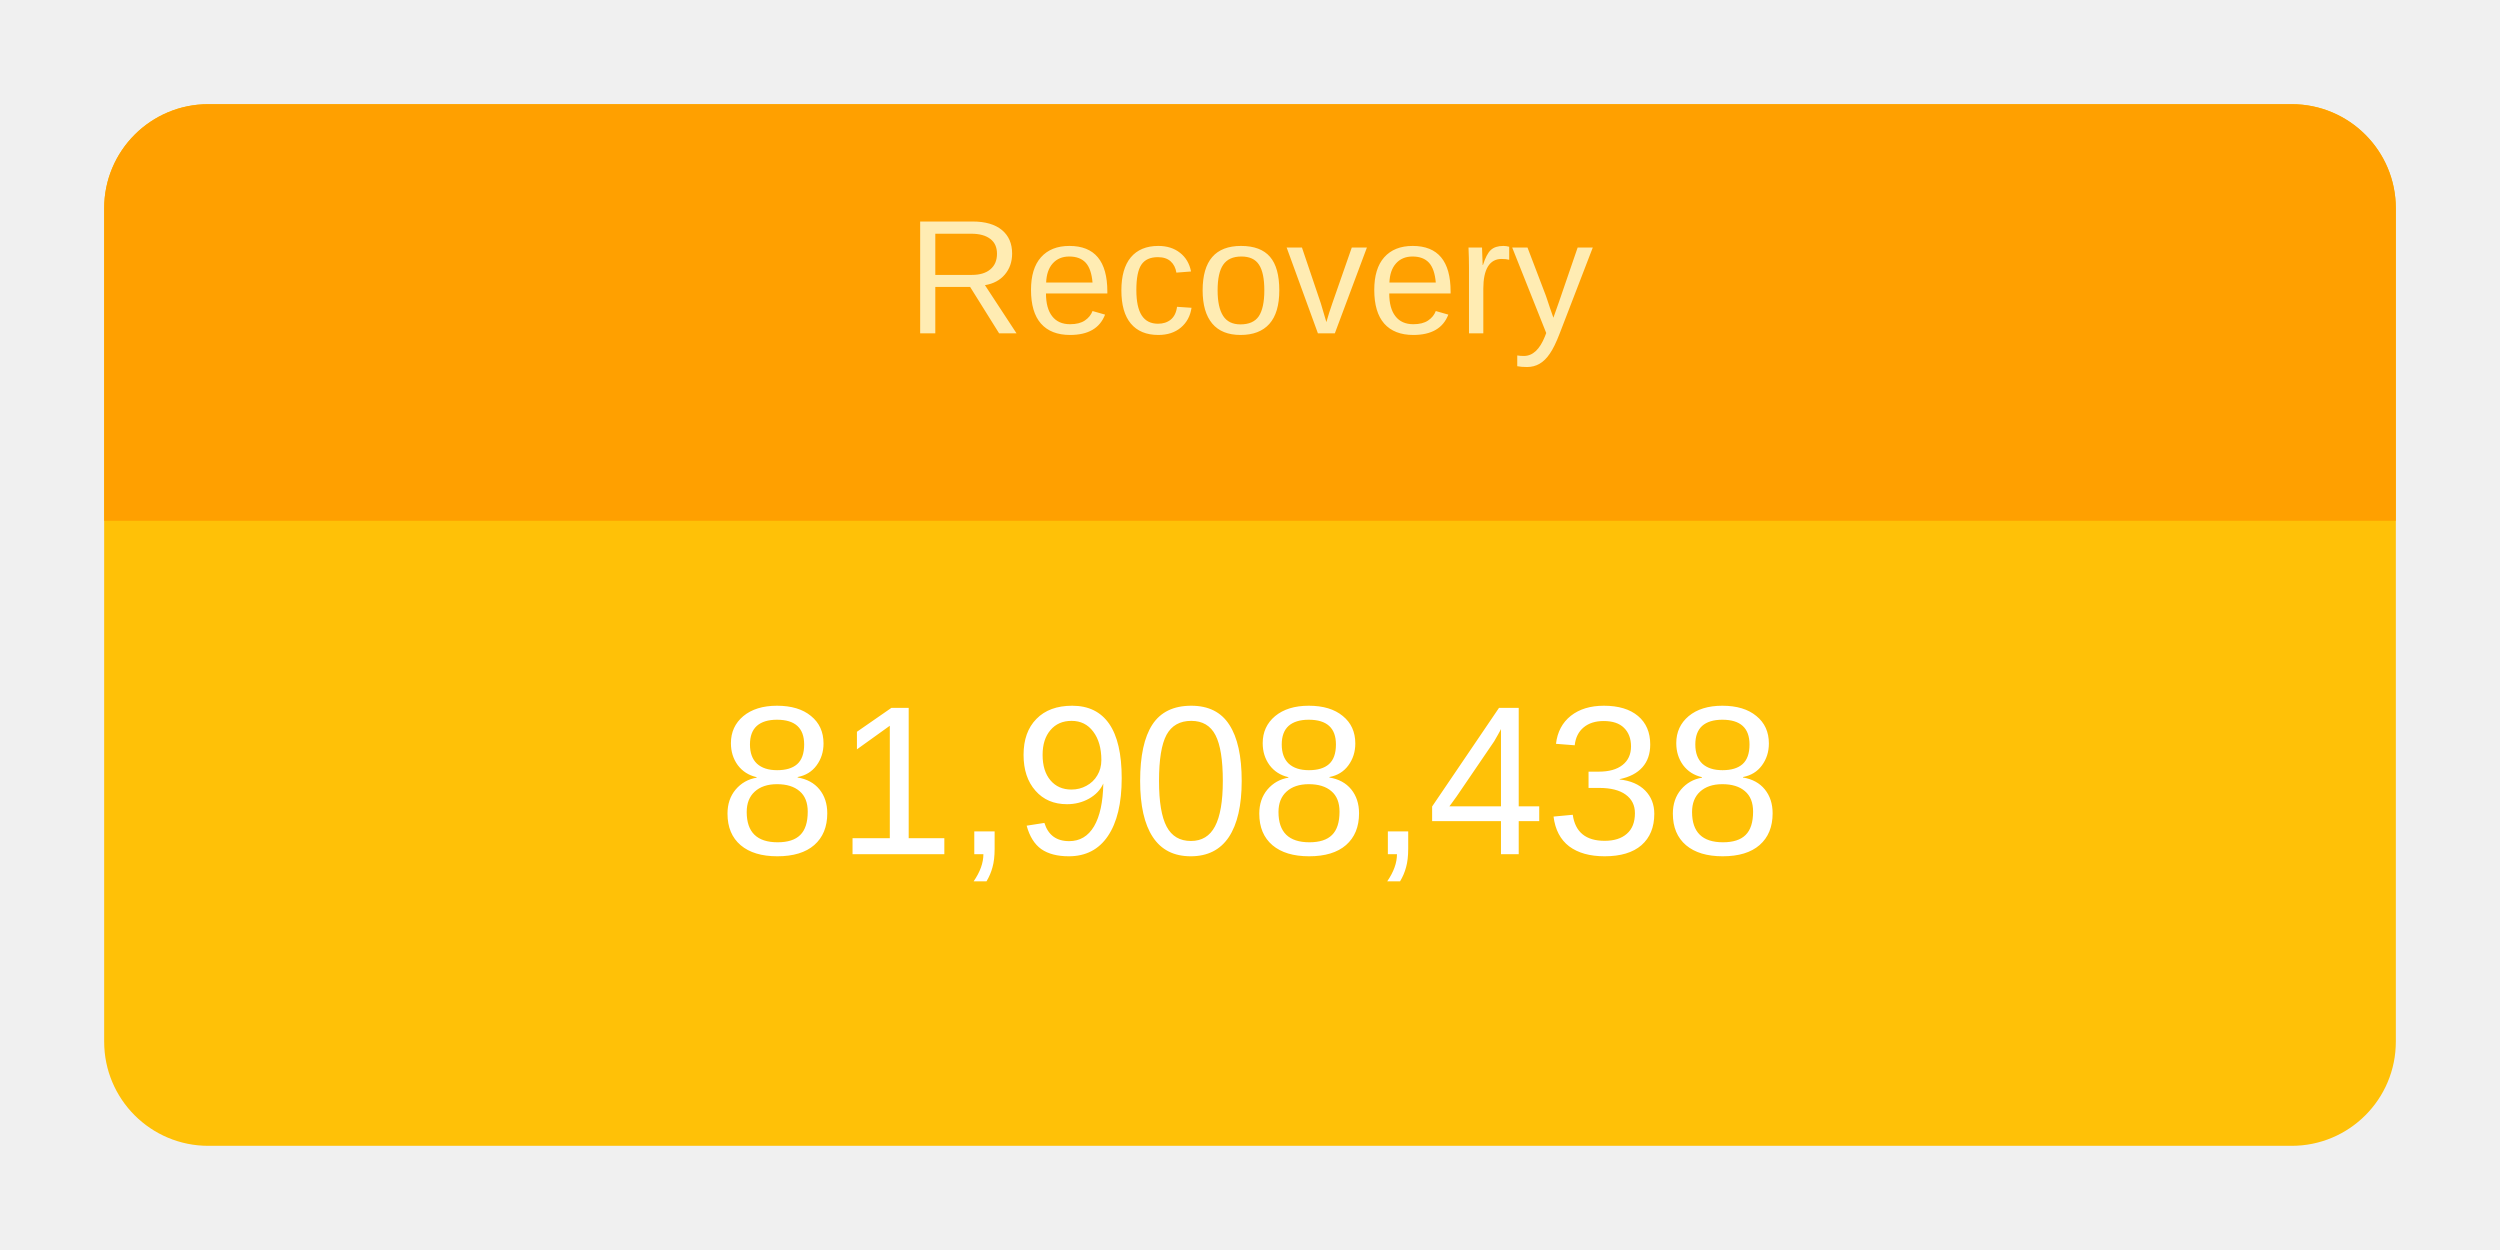
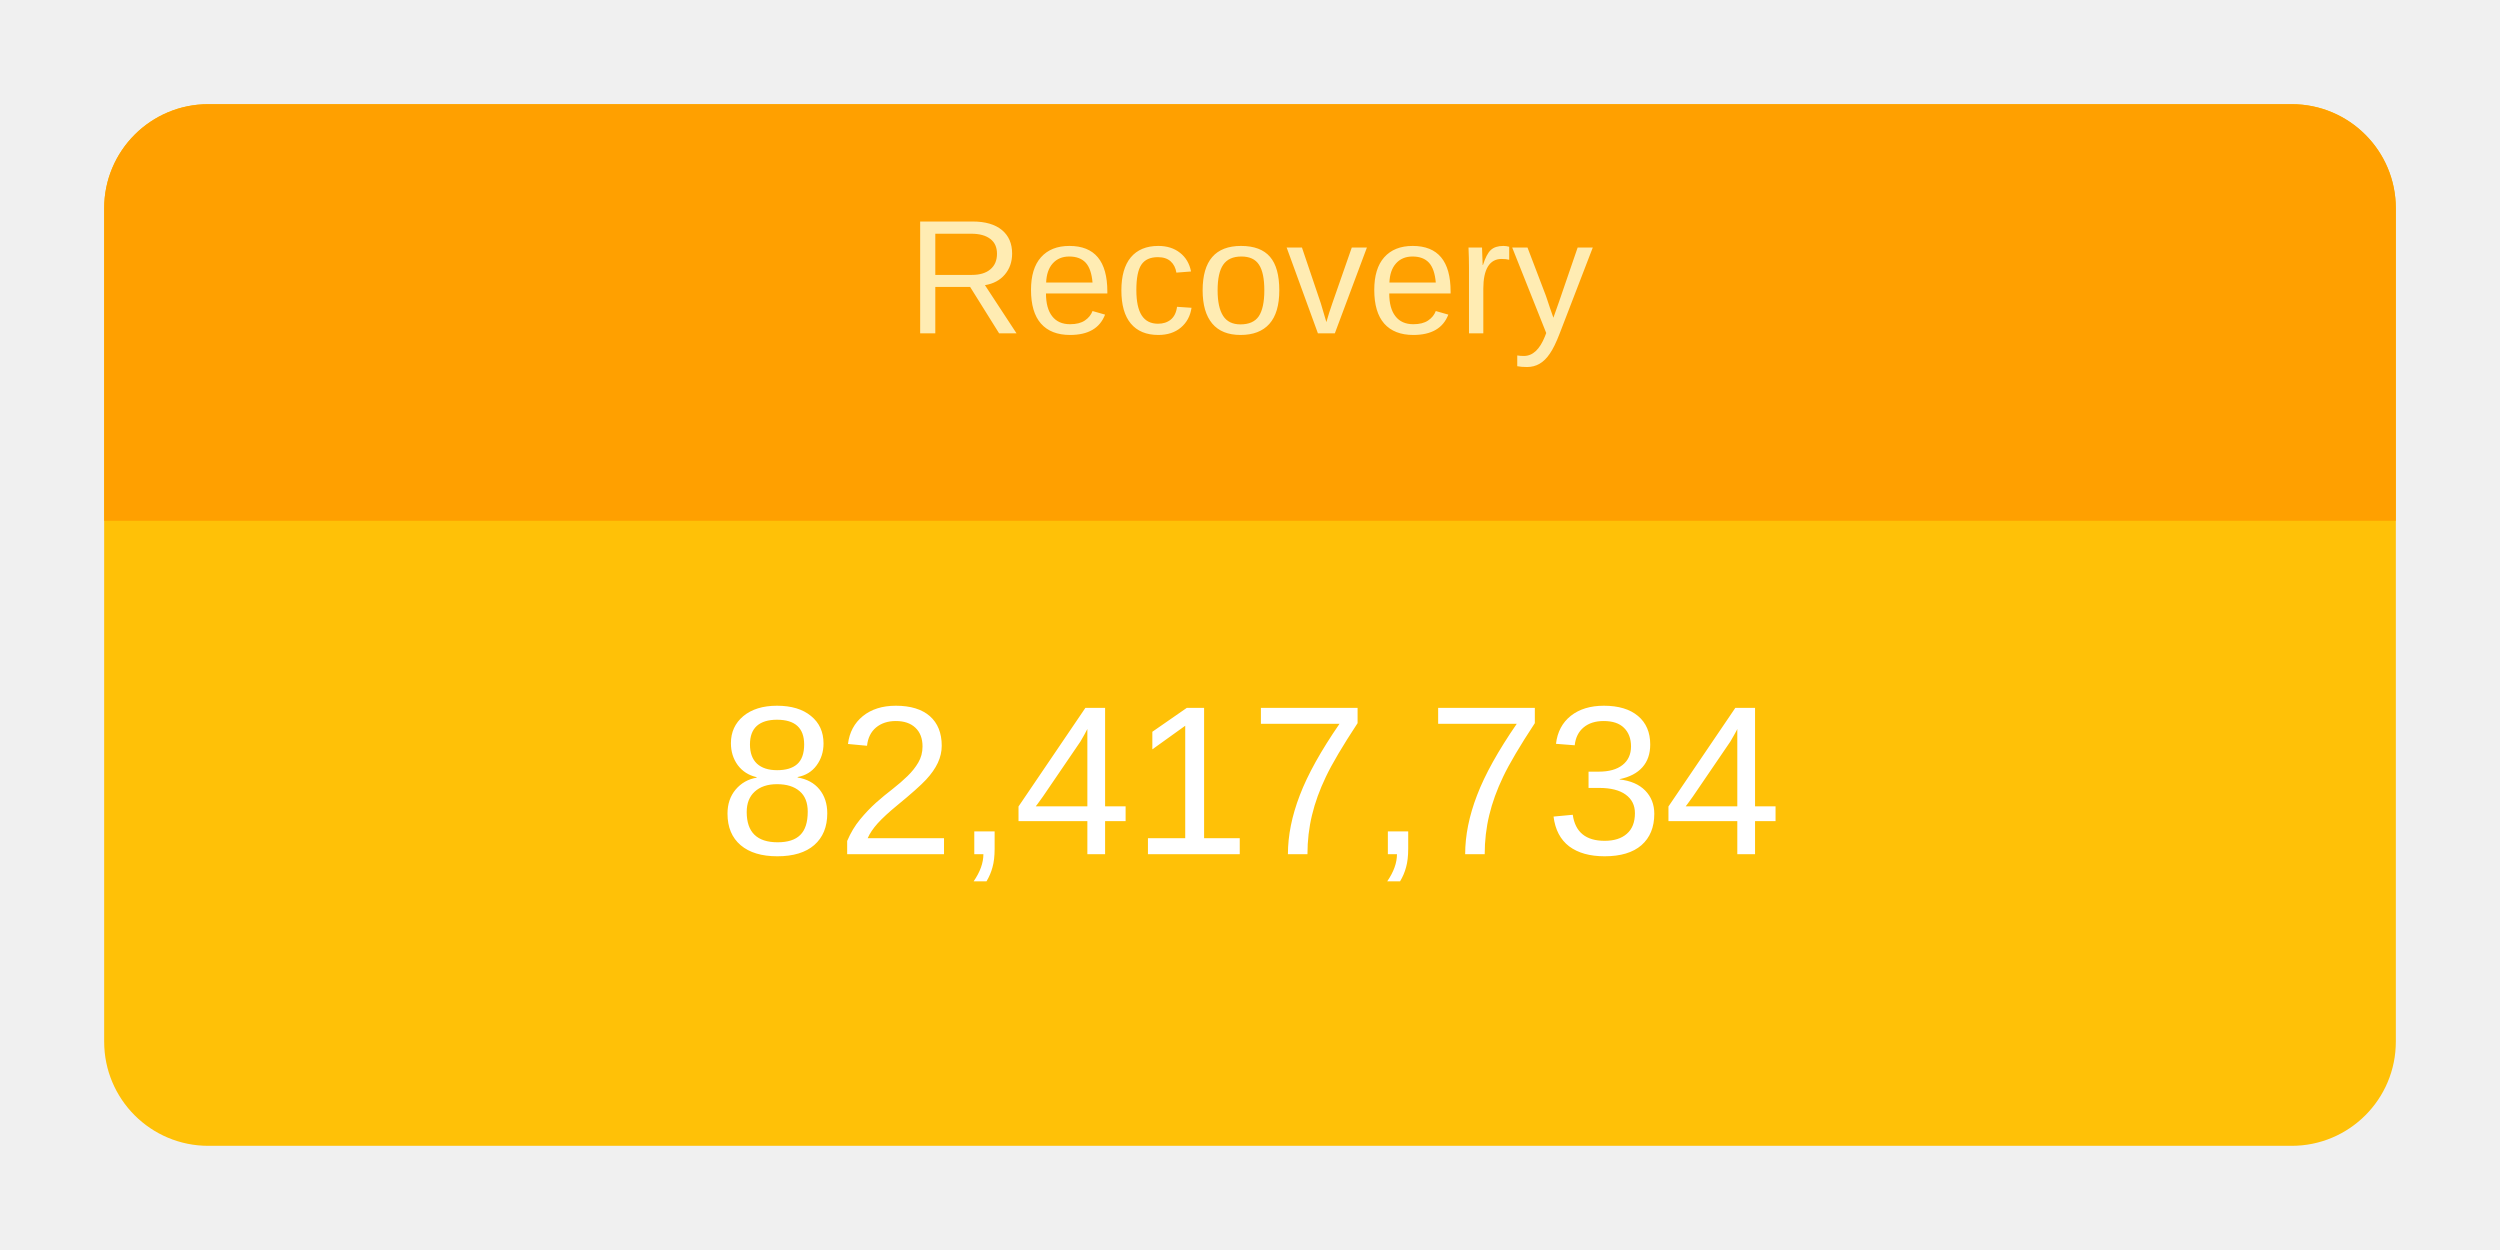
<svg xmlns="http://www.w3.org/2000/svg" height="120" viewBox="" width="240">
  <g transform="translate(10,10)">
    <rect rx="10" ry="10" width="220" height="100" style="fill: #ffc107; stroke-width: 5;" />
    <svg width="220" height="100">
      <text x="50%" y="72%" alignment-baseline="middle" text-anchor="middle" fill="white" font-size="1.7em" font-family="Arial, Helvetica, sans-serif">
-         81,908,438
+         82,417,734
      </text>
    </svg>
    <path fill="#FFA000" d=" M 210 0              a 10 10 0 0 1 10 10              v 30             h-220             v-30             a 10 10 0 0 1 10 -10" />
    <svg width="220" height="40">
      <text x="50%" y="55%" alignment-baseline="middle" text-anchor="middle" fill="#FFECB3" font-size="1.3em" font-family="Arial, Helvetica, sans-serif">
        Recovery
      </text>
    </svg>
  </g>
</svg>
